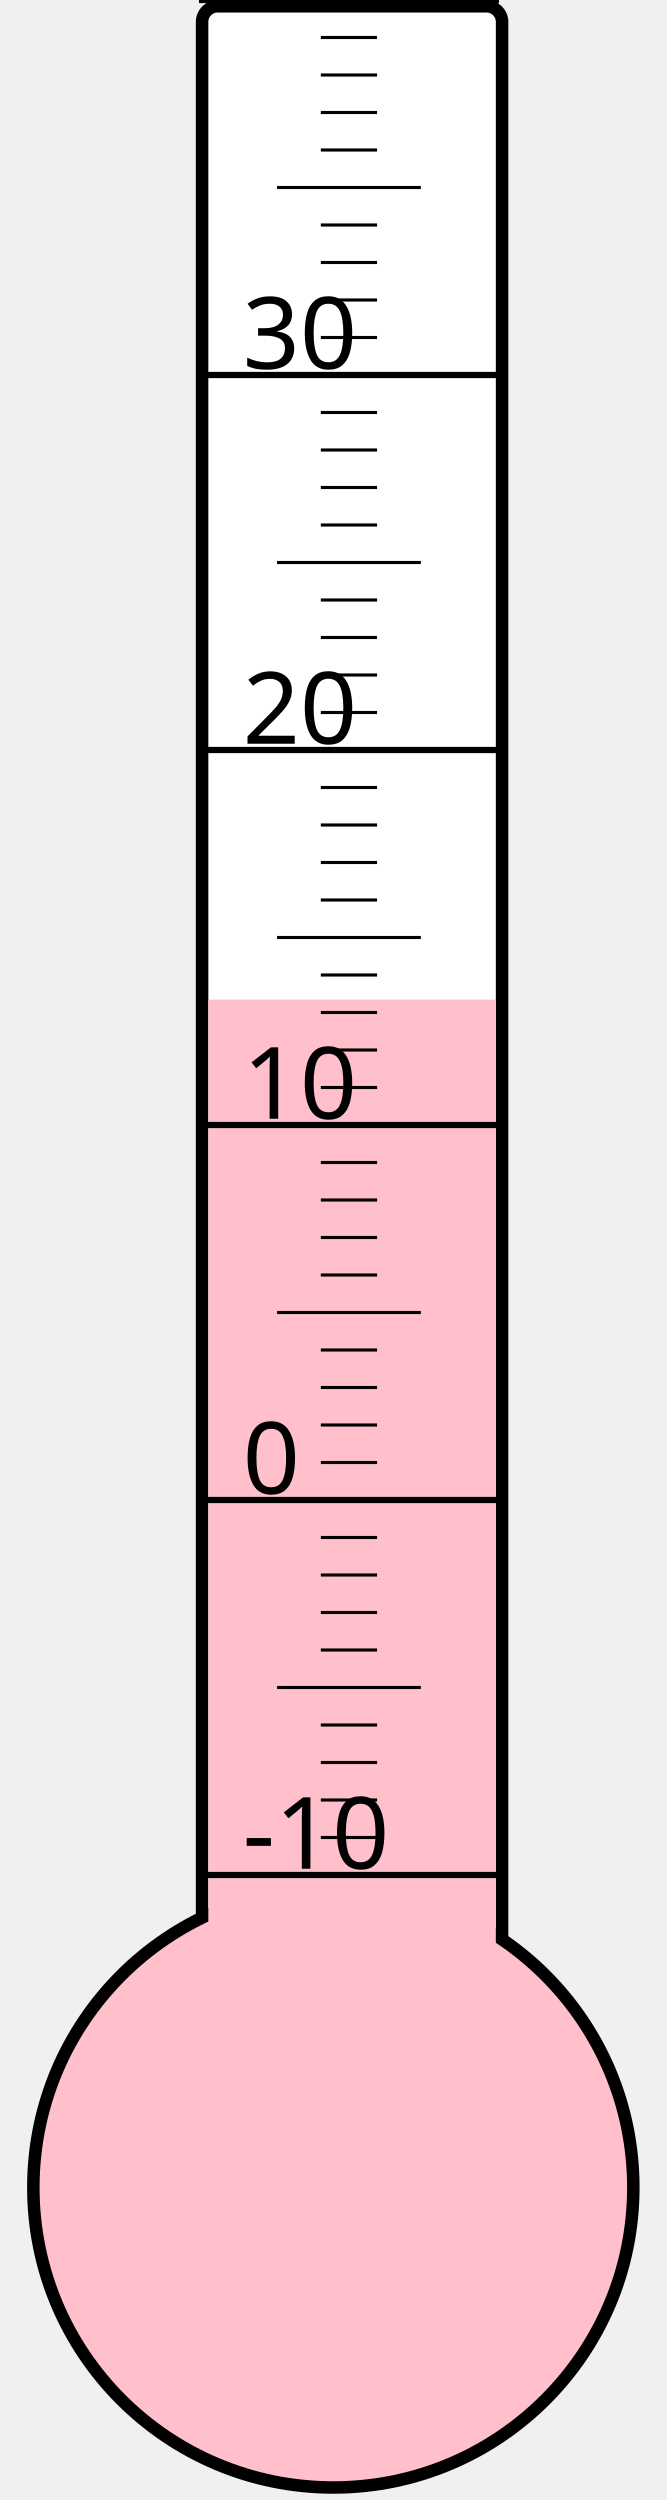
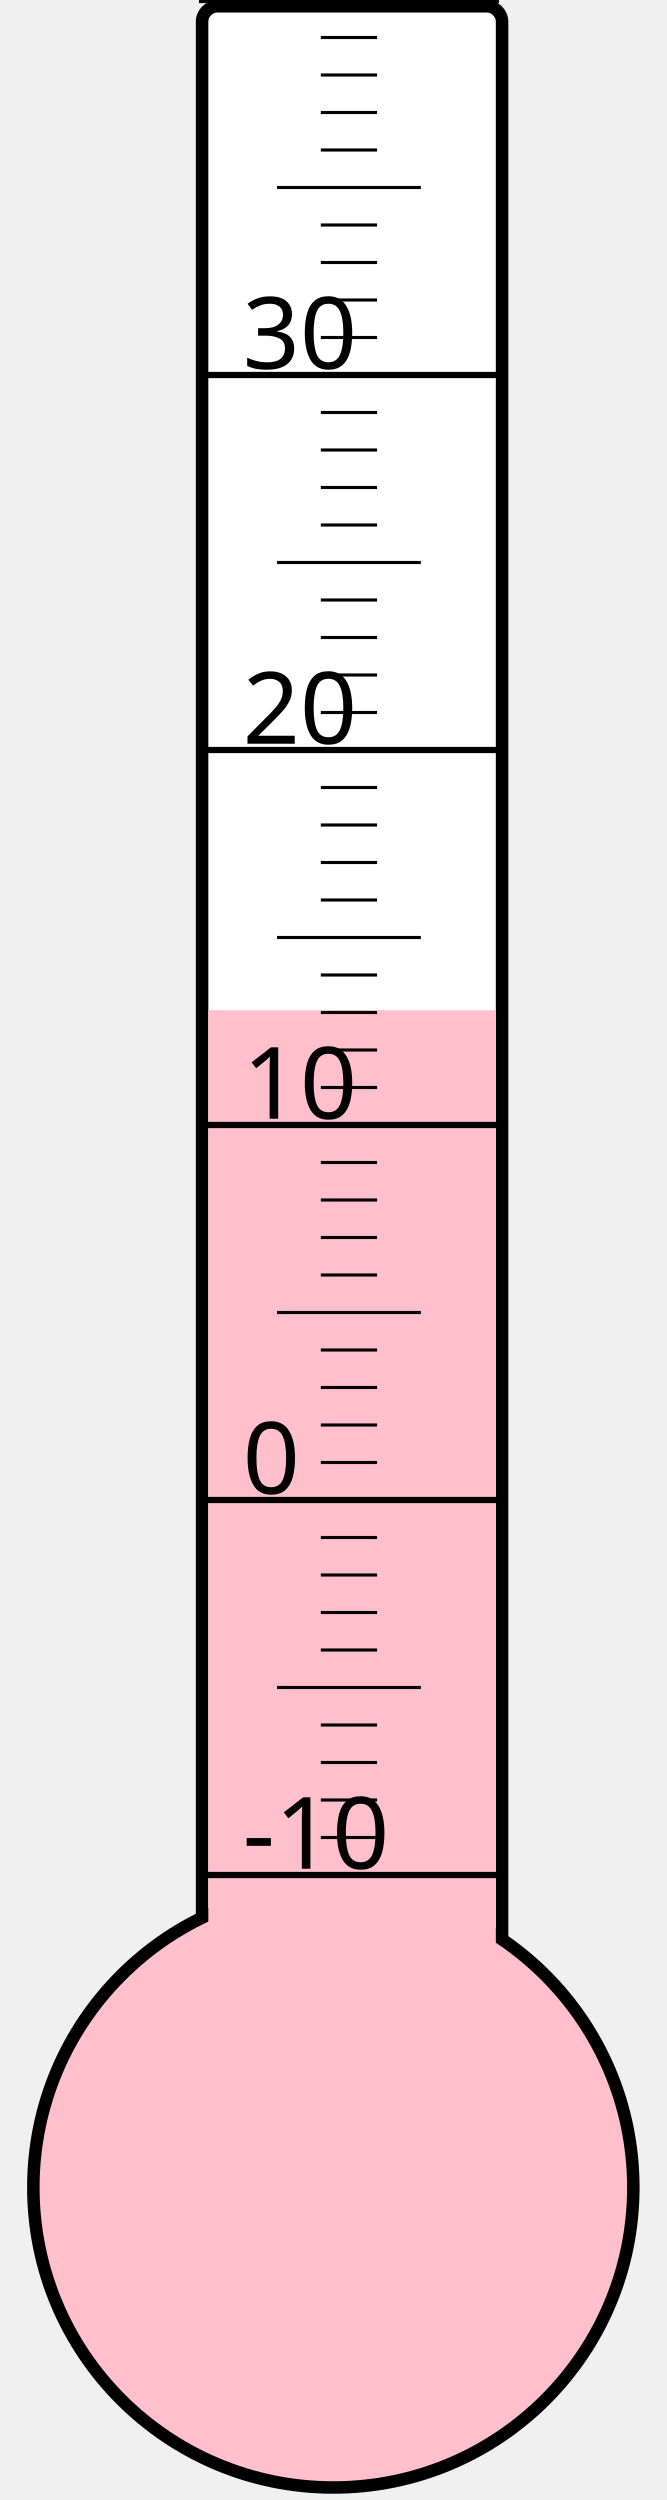
<svg xmlns="http://www.w3.org/2000/svg" width="40px" height="150px" viewBox="0 0 200 800">
  <rect width="200" height="800" x="0" y="0" style="fill: #ffffeb; fill-opacity: 0;" />
  <rect width="96" height="680" x="58" y="2" rx="5" ry="5" style="fill: white; fill-opacity: 1; stroke: black; stroke-width: 4;" />
  <circle cx="100" cy="700" r="96" style="fill: pink; stroke: black; stroke-width: 4;" />
-   <rect width="92" height="380.125" x="60" y="319.875" style="fill: pink; fill-opacity: 1; stroke-width: 0;" />
+   <rect width="92" height="376.75" x="60" y="323.25" style="fill: pink; fill-opacity: 1; stroke-width: 0;" />
  <text x="71" y="598" style="font-family: sans-serif; font-size: 24pt;">-10</text>
  <text x="71" y="478" style="font-family: sans-serif; font-size: 24pt;">0</text>
  <text x="71" y="358" style="font-family: sans-serif; font-size: 24pt;">10</text>
  <text x="71" y="238" style="font-family: sans-serif; font-size: 24pt;">20</text>
  <text x="71" y="118" style="font-family: sans-serif; font-size: 24pt;">30</text>
  <g style="stroke: black;">
    <line x1="57" y1="600" x2="153" y2="600" style="stroke-width: 2;" />
    <line x1="96" y1="588" x2="114" y2="588" style="stroke-width: 1;" />
    <line x1="96" y1="576" x2="114" y2="576" style="stroke-width: 1;" />
    <line x1="96" y1="564" x2="114" y2="564" style="stroke-width: 1;" />
    <line x1="96" y1="552" x2="114" y2="552" style="stroke-width: 1;" />
    <line x1="82" y1="540" x2="128" y2="540" style="stroke-width: 1;" />
    <line x1="96" y1="528" x2="114" y2="528" style="stroke-width: 1;" />
    <line x1="96" y1="516" x2="114" y2="516" style="stroke-width: 1;" />
    <line x1="96" y1="504" x2="114" y2="504" style="stroke-width: 1;" />
    <line x1="96" y1="492" x2="114" y2="492" style="stroke-width: 1;" />
    <line x1="57" y1="480" x2="153" y2="480" style="stroke-width: 2;" />
    <line x1="96" y1="468" x2="114" y2="468" style="stroke-width: 1;" />
    <line x1="96" y1="456" x2="114" y2="456" style="stroke-width: 1;" />
    <line x1="96" y1="444" x2="114" y2="444" style="stroke-width: 1;" />
    <line x1="96" y1="432" x2="114" y2="432" style="stroke-width: 1;" />
    <line x1="82" y1="420" x2="128" y2="420" style="stroke-width: 1;" />
    <line x1="96" y1="408" x2="114" y2="408" style="stroke-width: 1;" />
    <line x1="96" y1="396" x2="114" y2="396" style="stroke-width: 1;" />
    <line x1="96" y1="384" x2="114" y2="384" style="stroke-width: 1;" />
    <line x1="96" y1="372" x2="114" y2="372" style="stroke-width: 1;" />
    <line x1="57" y1="360" x2="153" y2="360" style="stroke-width: 2;" />
    <line x1="96" y1="348" x2="114" y2="348" style="stroke-width: 1;" />
    <line x1="96" y1="336" x2="114" y2="336" style="stroke-width: 1;" />
    <line x1="96" y1="324" x2="114" y2="324" style="stroke-width: 1;" />
    <line x1="96" y1="312" x2="114" y2="312" style="stroke-width: 1;" />
    <line x1="82" y1="300" x2="128" y2="300" style="stroke-width: 1;" />
    <line x1="96" y1="288" x2="114" y2="288" style="stroke-width: 1;" />
    <line x1="96" y1="276" x2="114" y2="276" style="stroke-width: 1;" />
    <line x1="96" y1="264" x2="114" y2="264" style="stroke-width: 1;" />
    <line x1="96" y1="252" x2="114" y2="252" style="stroke-width: 1;" />
    <line x1="57" y1="240" x2="153" y2="240" style="stroke-width: 2;" />
    <line x1="96" y1="228" x2="114" y2="228" style="stroke-width: 1;" />
    <line x1="96" y1="216" x2="114" y2="216" style="stroke-width: 1;" />
    <line x1="96" y1="204" x2="114" y2="204" style="stroke-width: 1;" />
    <line x1="96" y1="192" x2="114" y2="192" style="stroke-width: 1;" />
    <line x1="82" y1="180" x2="128" y2="180" style="stroke-width: 1;" />
    <line x1="96" y1="168" x2="114" y2="168" style="stroke-width: 1;" />
    <line x1="96" y1="156" x2="114" y2="156" style="stroke-width: 1;" />
    <line x1="96" y1="144" x2="114" y2="144" style="stroke-width: 1;" />
    <line x1="96" y1="132" x2="114" y2="132" style="stroke-width: 1;" />
    <line x1="57" y1="120" x2="153" y2="120" style="stroke-width: 2;" />
    <line x1="96" y1="108" x2="114" y2="108" style="stroke-width: 1;" />
    <line x1="96" y1="96" x2="114" y2="96" style="stroke-width: 1;" />
    <line x1="96" y1="84" x2="114" y2="84" style="stroke-width: 1;" />
    <line x1="96" y1="72" x2="114" y2="72" style="stroke-width: 1;" />
    <line x1="82" y1="60" x2="128" y2="60" style="stroke-width: 1;" />
    <line x1="96" y1="48" x2="114" y2="48" style="stroke-width: 1;" />
    <line x1="96" y1="36" x2="114" y2="36" style="stroke-width: 1;" />
    <line x1="96" y1="24" x2="114" y2="24" style="stroke-width: 1;" />
    <line x1="96" y1="12" x2="114" y2="12" style="stroke-width: 1;" />
    <line x1="57" y1="0" x2="153" y2="0" style="stroke-width: 2;" />
  </g>
</svg>
